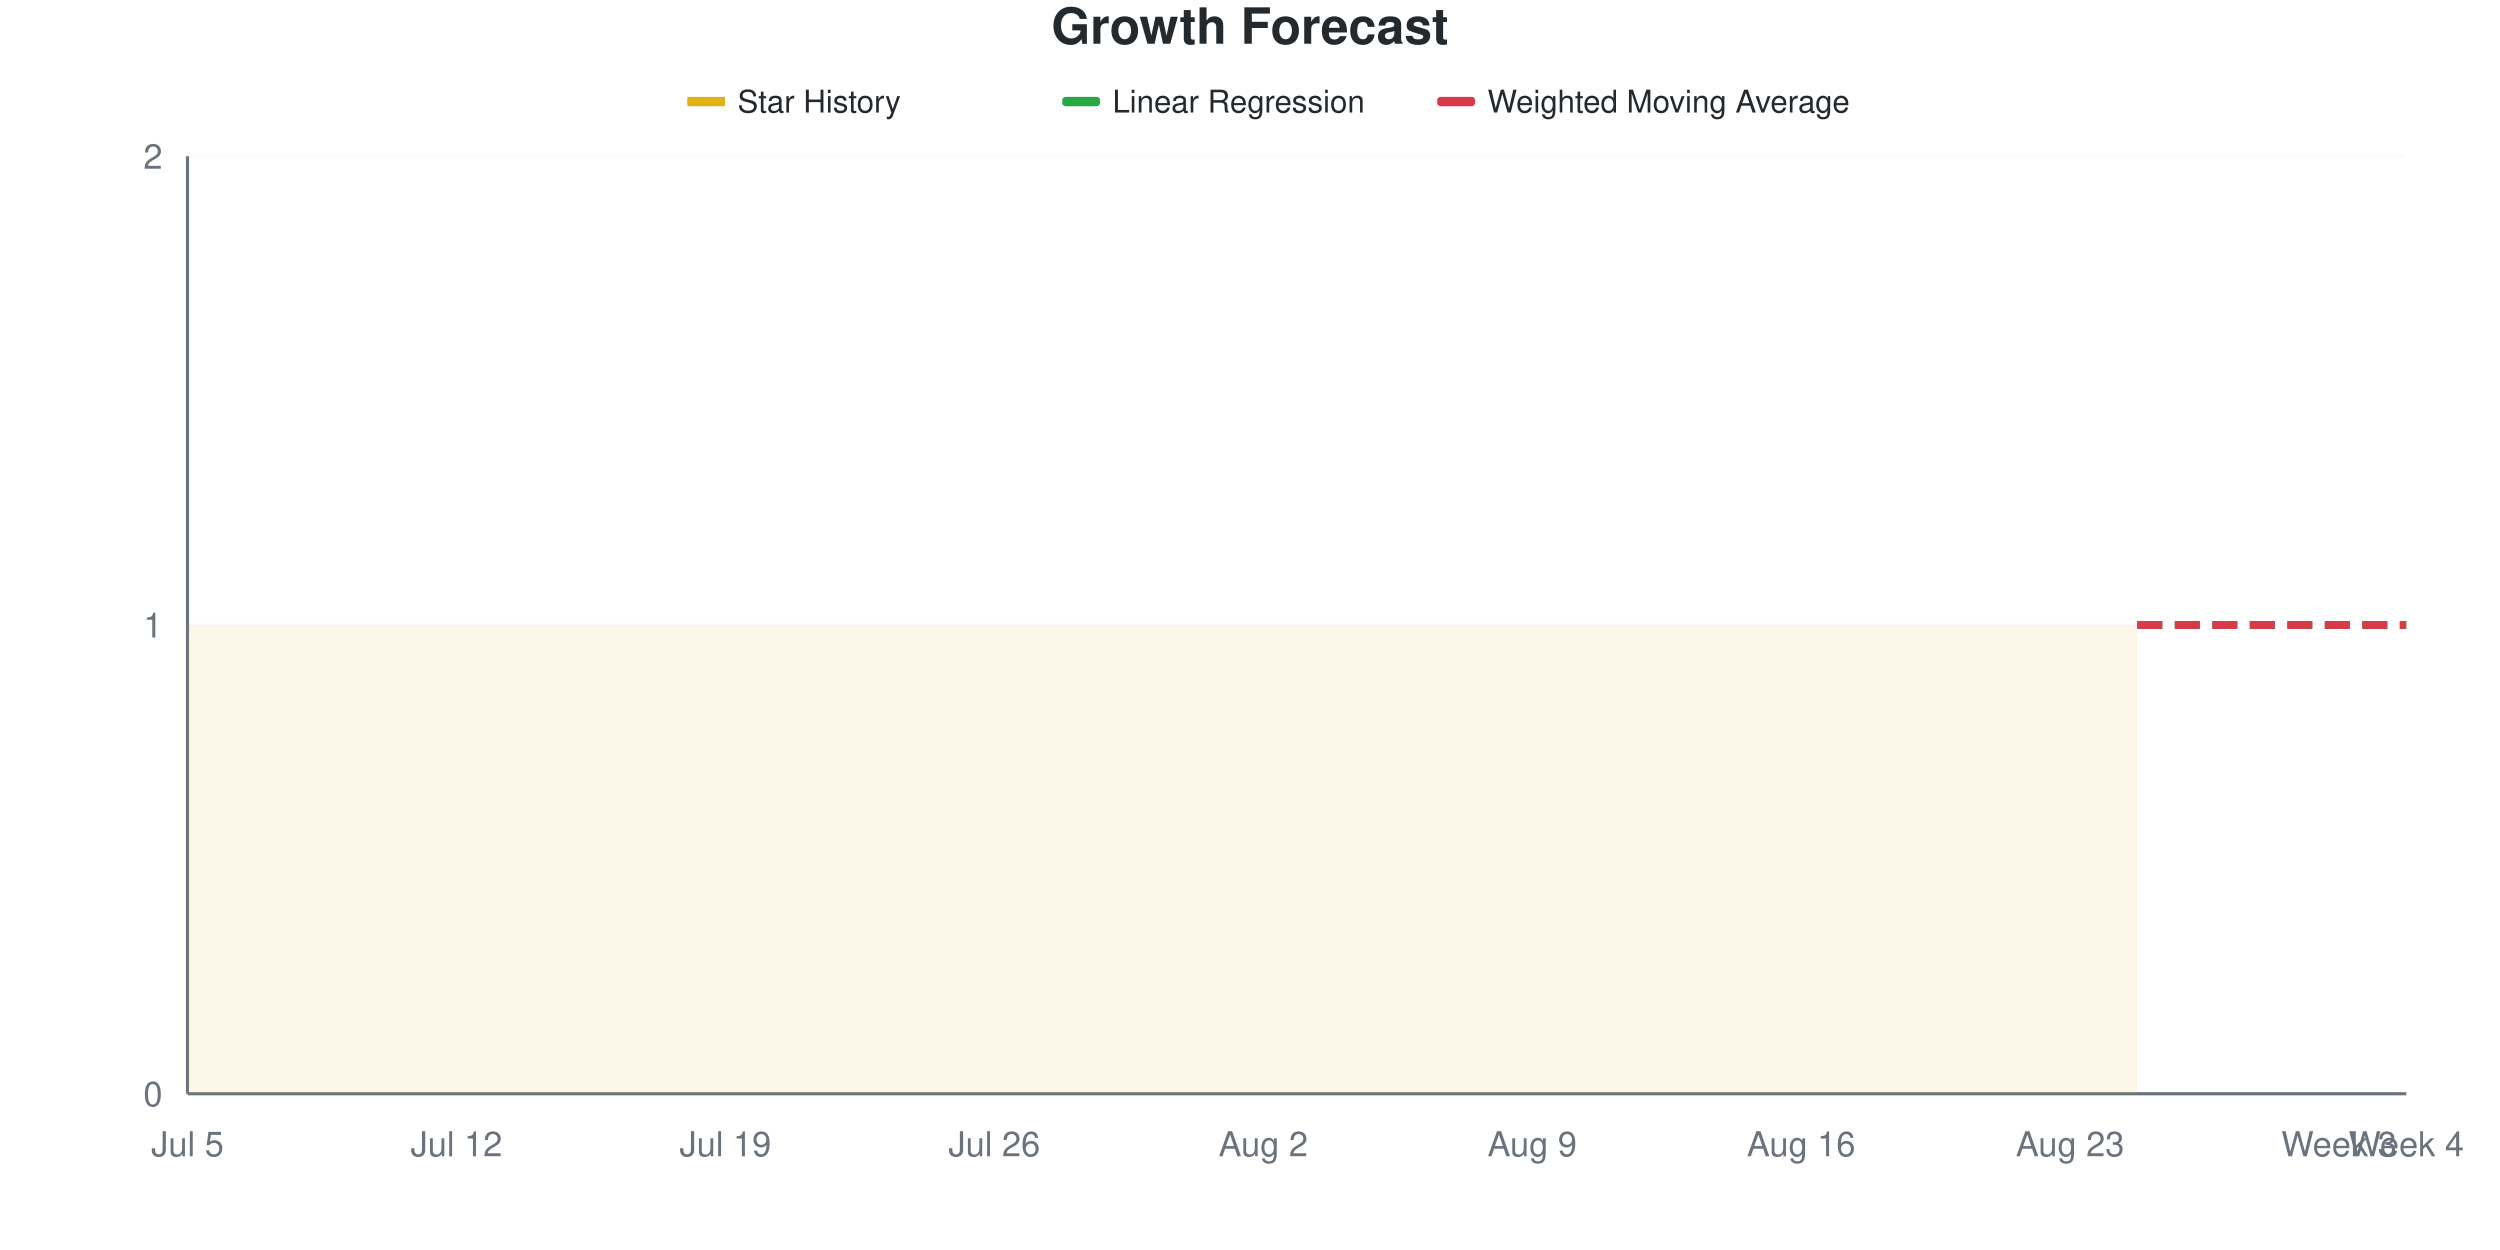
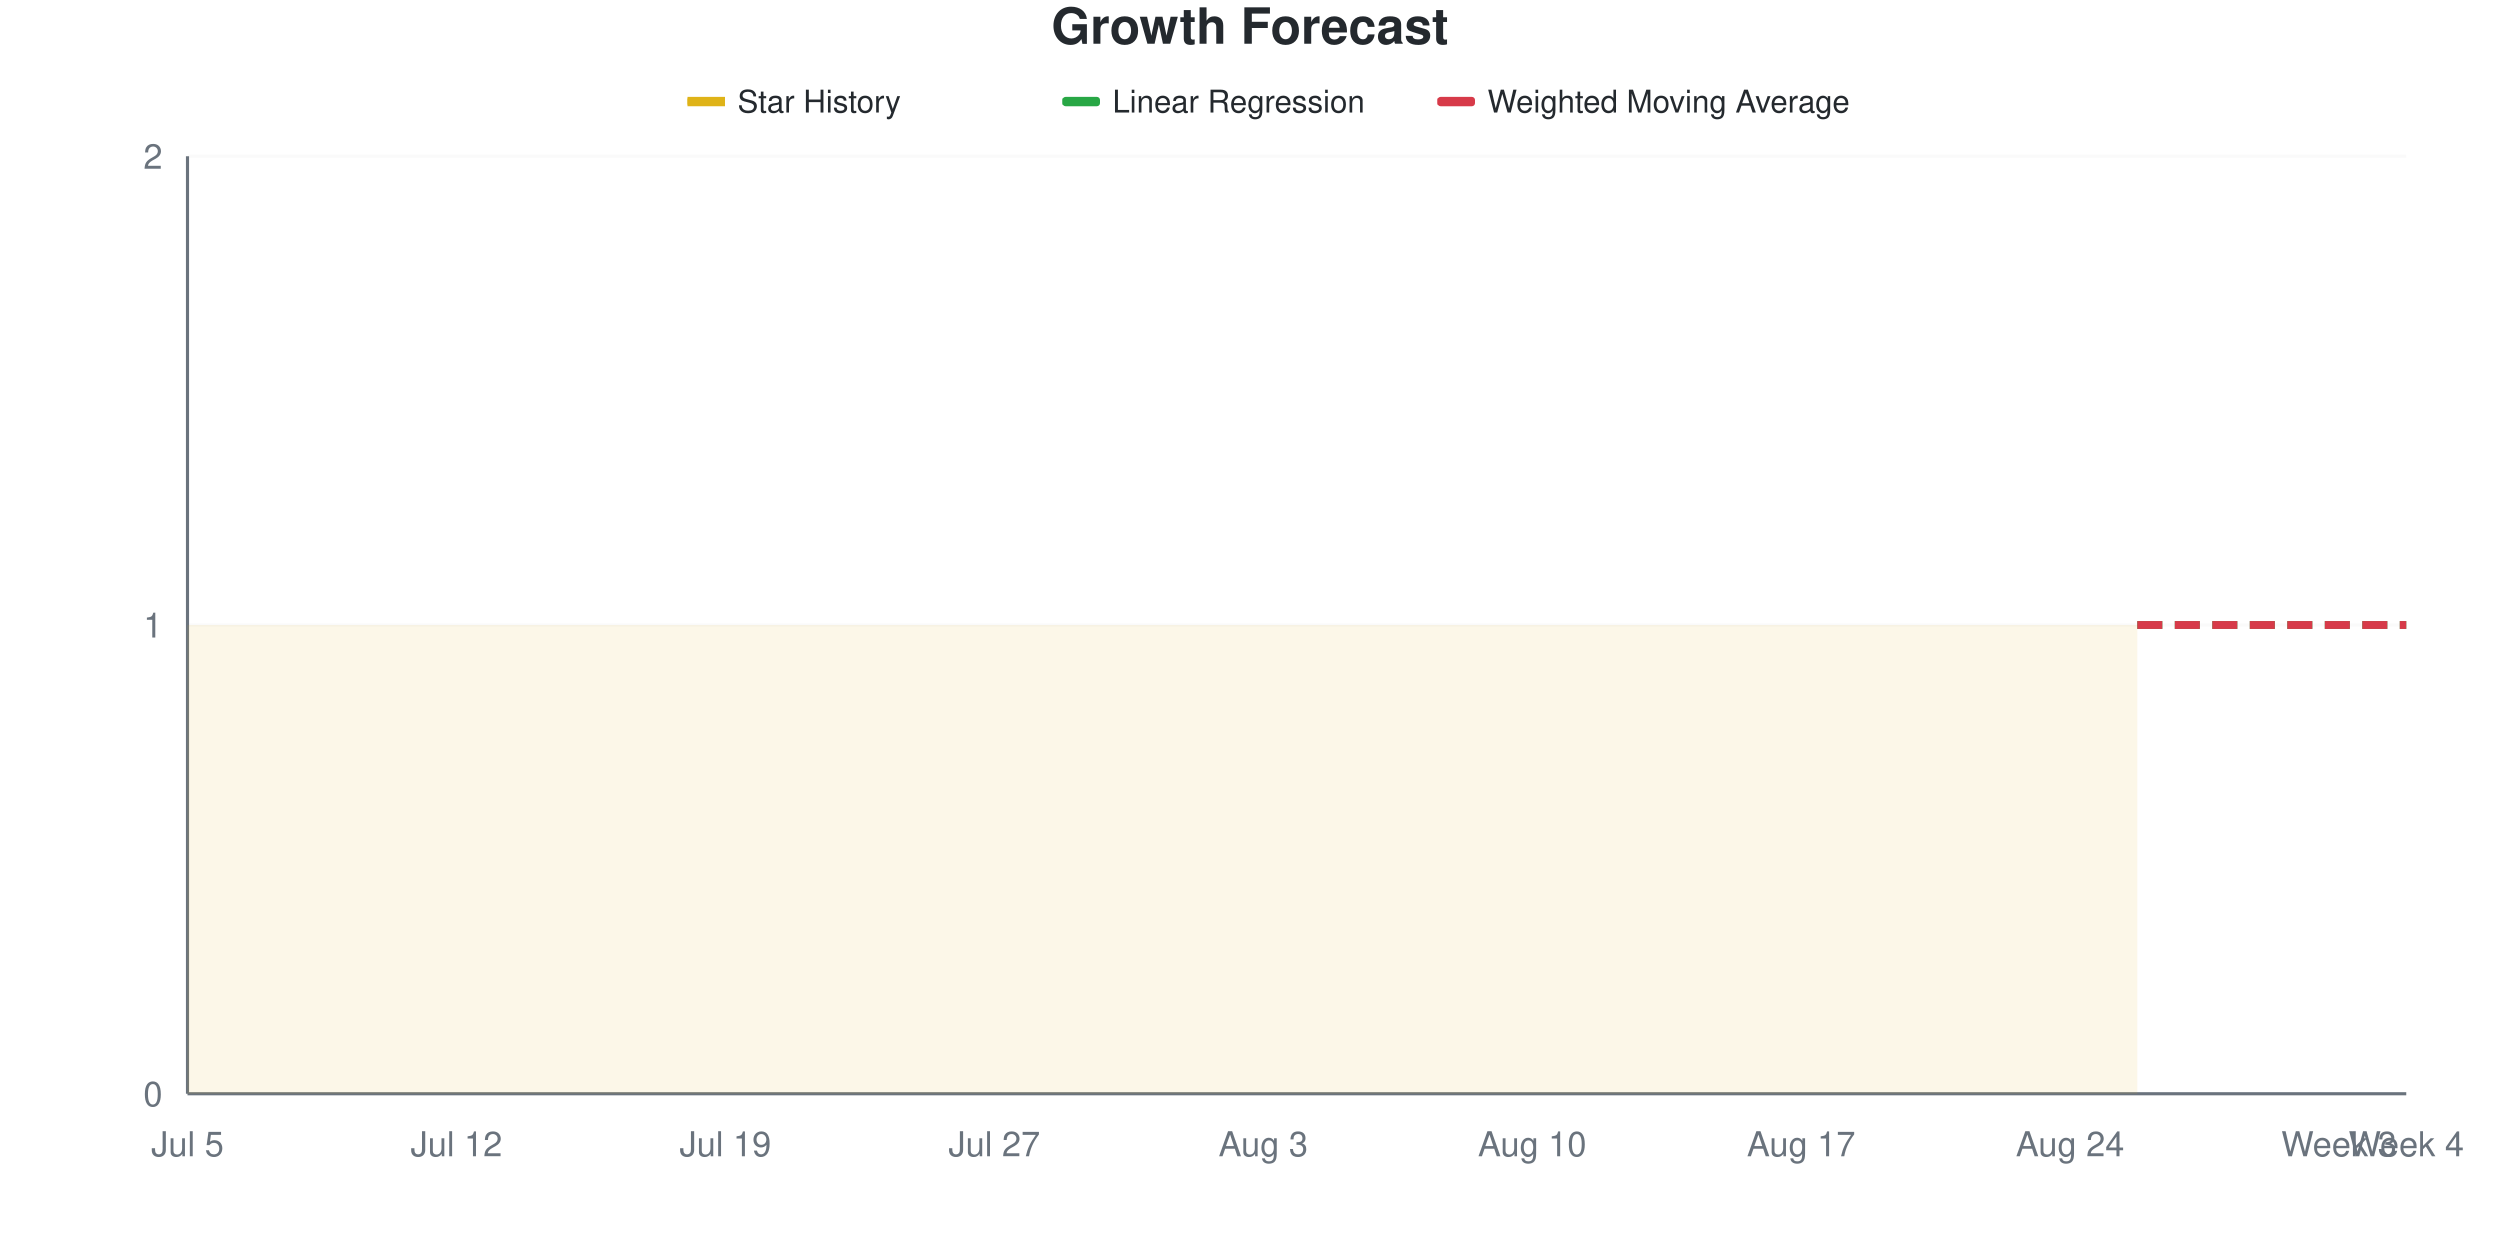
<svg xmlns="http://www.w3.org/2000/svg" viewBox="0 0 800 400" width="800" height="400">
  <style>
    @keyframes drawLine {
      to { stroke-dashoffset: 0; }
    }
    @keyframes fadeInPoint {
      from { opacity: 0; }
      to { opacity: 1; }
    }
    .data-line-0 {
      stroke-dasharray: 1161;
      stroke-dashoffset: 1161;
      animation: drawLine 2s ease-out forwards;
    }
    .data-point {
      opacity: 0;
      animation: fadeInPoint 0.5s ease-out forwards;
    }
    .chart-bg { fill: #fff; }
    .chart-text { fill: #24292e; }
    .chart-muted { fill: #6a737d; }
    .chart-grid { stroke: #eee; }
    .chart-axis { stroke: #6a737d; }
    @media (prefers-color-scheme: dark) {
      .chart-bg { fill: #0d1117; }
      .chart-text { fill: #e6edf3; }
      .chart-muted { fill: #8b949e; }
      .chart-grid { stroke: #21262d; }
      .chart-axis { stroke: #8b949e; }
    }
  </style>
  <rect width="800" height="400" class="chart-bg" />
  <text x="400" y="14" text-anchor="middle" class="chart-text" font-size="16" font-weight="bold" font-family="-apple-system, BlinkMacSystemFont, 'Segoe UI', Helvetica, Arial, sans-serif">Growth Forecast</text>
  <g class="legend">
    <rect x="220" y="31" width="12" height="3" fill="#dfb317" />
    <line x1="220" y1="32.5" x2="232" y2="32.5" stroke="#dfb317" stroke-width="2" />
    <text x="236" y="36" class="chart-text" font-size="10" font-family="-apple-system, BlinkMacSystemFont, 'Segoe UI', Helvetica, Arial, sans-serif">Star History</text>
    <rect x="340" y="31" width="12" height="3" fill="#28a745" rx="1" />
    <line x1="340" y1="32.5" x2="352" y2="32.5" stroke="#28a745" stroke-width="2" stroke-dasharray="4,2" />
    <text x="356" y="36" class="chart-text" font-size="10" font-family="-apple-system, BlinkMacSystemFont, 'Segoe UI', Helvetica, Arial, sans-serif">Linear Regression</text>
    <rect x="460" y="31" width="12" height="3" fill="#d73a49" rx="1" />
    <line x1="460" y1="32.5" x2="472" y2="32.5" stroke="#d73a49" stroke-width="2" stroke-dasharray="4,2" />
    <text x="476" y="36" class="chart-text" font-size="10" font-family="-apple-system, BlinkMacSystemFont, 'Segoe UI', Helvetica, Arial, sans-serif">Weighted Moving Average</text>
  </g>
  <g class="grid">
    <line x1="60" y1="350" x2="770" y2="350" class="chart-grid" stroke-opacity="0.3" />
    <text x="52" y="354" text-anchor="end" class="chart-muted" font-size="11" font-family="-apple-system, BlinkMacSystemFont, 'Segoe UI', Helvetica, Arial, sans-serif">0</text>
    <line x1="60" y1="200" x2="770" y2="200" class="chart-grid" stroke-opacity="0.3" />
    <text x="52" y="204" text-anchor="end" class="chart-muted" font-size="11" font-family="-apple-system, BlinkMacSystemFont, 'Segoe UI', Helvetica, Arial, sans-serif">1</text>
    <line x1="60" y1="50" x2="770" y2="50" class="chart-grid" stroke-opacity="0.3" />
    <text x="52" y="54" text-anchor="end" class="chart-muted" font-size="11" font-family="-apple-system, BlinkMacSystemFont, 'Segoe UI', Helvetica, Arial, sans-serif">2</text>
  </g>
  <g class="milestones">
    
  </g>
  <g class="x-axis">
    <text x="60" y="370" text-anchor="middle" class="chart-muted" font-size="11" font-family="-apple-system, BlinkMacSystemFont, 'Segoe UI', Helvetica, Arial, sans-serif">Jul 5</text>
    <text x="146.061" y="370" text-anchor="middle" class="chart-muted" font-size="11" font-family="-apple-system, BlinkMacSystemFont, 'Segoe UI', Helvetica, Arial, sans-serif">Jul 12</text>
    <text x="232.121" y="370" text-anchor="middle" class="chart-muted" font-size="11" font-family="-apple-system, BlinkMacSystemFont, 'Segoe UI', Helvetica, Arial, sans-serif">Jul 19</text>
-     <text x="318.182" y="370" text-anchor="middle" class="chart-muted" font-size="11" font-family="-apple-system, BlinkMacSystemFont, 'Segoe UI', Helvetica, Arial, sans-serif">Jul 26</text>
-     <text x="404.242" y="370" text-anchor="middle" class="chart-muted" font-size="11" font-family="-apple-system, BlinkMacSystemFont, 'Segoe UI', Helvetica, Arial, sans-serif">Aug 2</text>
-     <text x="490.303" y="370" text-anchor="middle" class="chart-muted" font-size="11" font-family="-apple-system, BlinkMacSystemFont, 'Segoe UI', Helvetica, Arial, sans-serif">Aug 9</text>
-     <text x="576.364" y="370" text-anchor="middle" class="chart-muted" font-size="11" font-family="-apple-system, BlinkMacSystemFont, 'Segoe UI', Helvetica, Arial, sans-serif">Aug 16</text>
-     <text x="662.424" y="370" text-anchor="middle" class="chart-muted" font-size="11" font-family="-apple-system, BlinkMacSystemFont, 'Segoe UI', Helvetica, Arial, sans-serif">Aug 23</text>
+     <text x="318.182" y="370" text-anchor="middle" class="chart-muted" font-size="11" font-family="-apple-system, BlinkMacSystemFont, 'Segoe UI', Helvetica, Arial, sans-serif">Jul 27</text>
+     <text x="404.242" y="370" text-anchor="middle" class="chart-muted" font-size="11" font-family="-apple-system, BlinkMacSystemFont, 'Segoe UI', Helvetica, Arial, sans-serif">Aug 3</text>
+     <text x="490.303" y="370" text-anchor="middle" class="chart-muted" font-size="11" font-family="-apple-system, BlinkMacSystemFont, 'Segoe UI', Helvetica, Arial, sans-serif">Aug 10</text>
+     <text x="576.364" y="370" text-anchor="middle" class="chart-muted" font-size="11" font-family="-apple-system, BlinkMacSystemFont, 'Segoe UI', Helvetica, Arial, sans-serif">Aug 17</text>
+     <text x="662.424" y="370" text-anchor="middle" class="chart-muted" font-size="11" font-family="-apple-system, BlinkMacSystemFont, 'Segoe UI', Helvetica, Arial, sans-serif">Aug 24</text>
    <text x="748.485" y="370" text-anchor="middle" class="chart-muted" font-size="11" font-family="-apple-system, BlinkMacSystemFont, 'Segoe UI', Helvetica, Arial, sans-serif">Week 3</text>
    <text x="770" y="370" text-anchor="middle" class="chart-muted" font-size="11" font-family="-apple-system, BlinkMacSystemFont, 'Segoe UI', Helvetica, Arial, sans-serif">Week 4</text>
  </g>
  <line x1="60" y1="50" x2="60" y2="350" class="chart-axis" stroke-width="1" />
  <line x1="60" y1="350" x2="770" y2="350" class="chart-axis" stroke-width="1" />
  <path d="M60,350 L60,200 C67.172,200 74.343,200 81.515,200 C88.687,200 95.859,200 103.03,200 C110.202,200 117.374,200 124.545,200 C131.717,200 138.889,200 146.061,200 C153.232,200 160.404,200 167.576,200 C174.747,200 181.919,200 189.091,200 C196.263,200 203.434,200 210.606,200 C217.778,200 224.949,200 232.121,200 C239.293,200 246.465,200 253.636,200 C260.808,200 267.98,200 275.152,200 C282.323,200 289.495,200 296.667,200 C303.838,200 311.01,200 318.182,200 C325.354,200 332.525,200 339.697,200 C346.869,200 354.04,200 361.212,200 C368.384,200 375.556,200 382.727,200 C389.899,200 397.071,200 404.242,200 C411.414,200 418.586,200 425.758,200 C432.929,200 440.101,200 447.273,200 C454.444,200 461.616,200 468.788,200 C475.96,200 483.131,200 490.303,200 C497.475,200 504.646,200 511.818,200 C518.99,200 526.162,200 533.333,200 C540.505,200 547.677,200 554.848,200 C562.02,200 569.192,200 576.364,200 C583.535,200 590.707,200 597.879,200 C605.051,200 612.222,200 619.394,200 C626.566,200 633.737,200 640.909,200 C648.081,200 655.253,200 662.424,200 C669.596,200 676.768,200 683.939,200 L683.939,350 L60,350 Z" fill="#dfb317" fill-opacity="0.1" />
  <path d="M60,350 L60,200 C67.172,200 74.343,200 81.515,200 C88.687,200 95.859,200 103.03,200 C110.202,200 117.374,200 124.545,200 C131.717,200 138.889,200 146.061,200 C153.232,200 160.404,200 167.576,200 C174.747,200 181.919,200 189.091,200 C196.263,200 203.434,200 210.606,200 C217.778,200 224.949,200 232.121,200 C239.293,200 246.465,200 253.636,200 C260.808,200 267.98,200 275.152,200 C282.323,200 289.495,200 296.667,200 C303.838,200 311.01,200 318.182,200 C325.354,200 332.525,200 339.697,200 C346.869,200 354.04,200 361.212,200 C368.384,200 375.556,200 382.727,200 C389.899,200 397.071,200 404.242,200 C411.414,200 418.586,200 425.758,200 C432.929,200 440.101,200 447.273,200 C454.444,200 461.616,200 468.788,200 C475.96,200 483.131,200 490.303,200 C497.475,200 504.646,200 511.818,200 C518.99,200 526.162,200 533.333,200 C540.505,200 547.677,200 554.848,200 C562.02,200 569.192,200 576.364,200 C583.535,200 590.707,200 597.879,200 C605.051,200 612.222,200 619.394,200 C626.566,200 633.737,200 640.909,200 C648.081,200 655.253,200 662.424,200 C669.596,200 676.768,200 683.939,200" fill="none" stroke="#dfb317" stroke-width="2.5" class="data-line-0" />
  <path d="M683.939,200 C691.111,200 698.283,200 705.455,200 C712.626,200 719.798,200 726.97,200 C734.141,200 741.313,200 748.485,200 C755.657,200 762.828,200 770,200" fill="none" stroke="#28a745" stroke-width="2.5" stroke-dasharray="8,4" />
  <path d="M683.939,200 C691.111,200 698.283,200 705.455,200 C712.626,200 719.798,200 726.97,200 C734.141,200 741.313,200 748.485,200 C755.657,200 762.828,200 770,200" fill="none" stroke="#d73a49" stroke-width="2.5" stroke-dasharray="8,4" />
  <g class="points">
    <circle cx="60" cy="200" r="4" fill="#dfb317" class="data-point" style="animation-delay: 1.50s" />
    <circle cx="81.515" cy="200" r="4" fill="#dfb317" class="data-point" style="animation-delay: 1.55s" />
    <circle cx="103.03" cy="200" r="4" fill="#dfb317" class="data-point" style="animation-delay: 1.60s" />
    <circle cx="124.545" cy="200" r="4" fill="#dfb317" class="data-point" style="animation-delay: 1.65s" />
    <circle cx="146.061" cy="200" r="4" fill="#dfb317" class="data-point" style="animation-delay: 1.70s" />
    <circle cx="167.576" cy="200" r="4" fill="#dfb317" class="data-point" style="animation-delay: 1.75s" />
    <circle cx="189.091" cy="200" r="4" fill="#dfb317" class="data-point" style="animation-delay: 1.80s" />
    <circle cx="210.606" cy="200" r="4" fill="#dfb317" class="data-point" style="animation-delay: 1.85s" />
    <circle cx="232.121" cy="200" r="4" fill="#dfb317" class="data-point" style="animation-delay: 1.90s" />
    <circle cx="253.636" cy="200" r="4" fill="#dfb317" class="data-point" style="animation-delay: 1.95s" />
    <circle cx="275.152" cy="200" r="4" fill="#dfb317" class="data-point" style="animation-delay: 2.00s" />
    <circle cx="296.667" cy="200" r="4" fill="#dfb317" class="data-point" style="animation-delay: 2.05s" />
    <circle cx="318.182" cy="200" r="4" fill="#dfb317" class="data-point" style="animation-delay: 2.10s" />
    <circle cx="339.697" cy="200" r="4" fill="#dfb317" class="data-point" style="animation-delay: 2.15s" />
    <circle cx="361.212" cy="200" r="4" fill="#dfb317" class="data-point" style="animation-delay: 2.20s" />
    <circle cx="382.727" cy="200" r="4" fill="#dfb317" class="data-point" style="animation-delay: 2.25s" />
    <circle cx="404.242" cy="200" r="4" fill="#dfb317" class="data-point" style="animation-delay: 2.30s" />
    <circle cx="425.758" cy="200" r="4" fill="#dfb317" class="data-point" style="animation-delay: 2.35s" />
    <circle cx="447.273" cy="200" r="4" fill="#dfb317" class="data-point" style="animation-delay: 2.40s" />
    <circle cx="468.788" cy="200" r="4" fill="#dfb317" class="data-point" style="animation-delay: 2.45s" />
    <circle cx="490.303" cy="200" r="4" fill="#dfb317" class="data-point" style="animation-delay: 2.50s" />
    <circle cx="511.818" cy="200" r="4" fill="#dfb317" class="data-point" style="animation-delay: 2.55s" />
    <circle cx="533.333" cy="200" r="4" fill="#dfb317" class="data-point" style="animation-delay: 2.60s" />
    <circle cx="554.848" cy="200" r="4" fill="#dfb317" class="data-point" style="animation-delay: 2.65s" />
    <circle cx="576.364" cy="200" r="4" fill="#dfb317" class="data-point" style="animation-delay: 2.70s" />
    <circle cx="597.879" cy="200" r="4" fill="#dfb317" class="data-point" style="animation-delay: 2.75s" />
    <circle cx="619.394" cy="200" r="4" fill="#dfb317" class="data-point" style="animation-delay: 2.80s" />
    <circle cx="640.909" cy="200" r="4" fill="#dfb317" class="data-point" style="animation-delay: 2.85s" />
    <circle cx="662.424" cy="200" r="4" fill="#dfb317" class="data-point" style="animation-delay: 2.90s" />
    <circle cx="683.939" cy="200" r="4" fill="#dfb317" class="data-point" style="animation-delay: 2.95s" />
  </g>
</svg>
